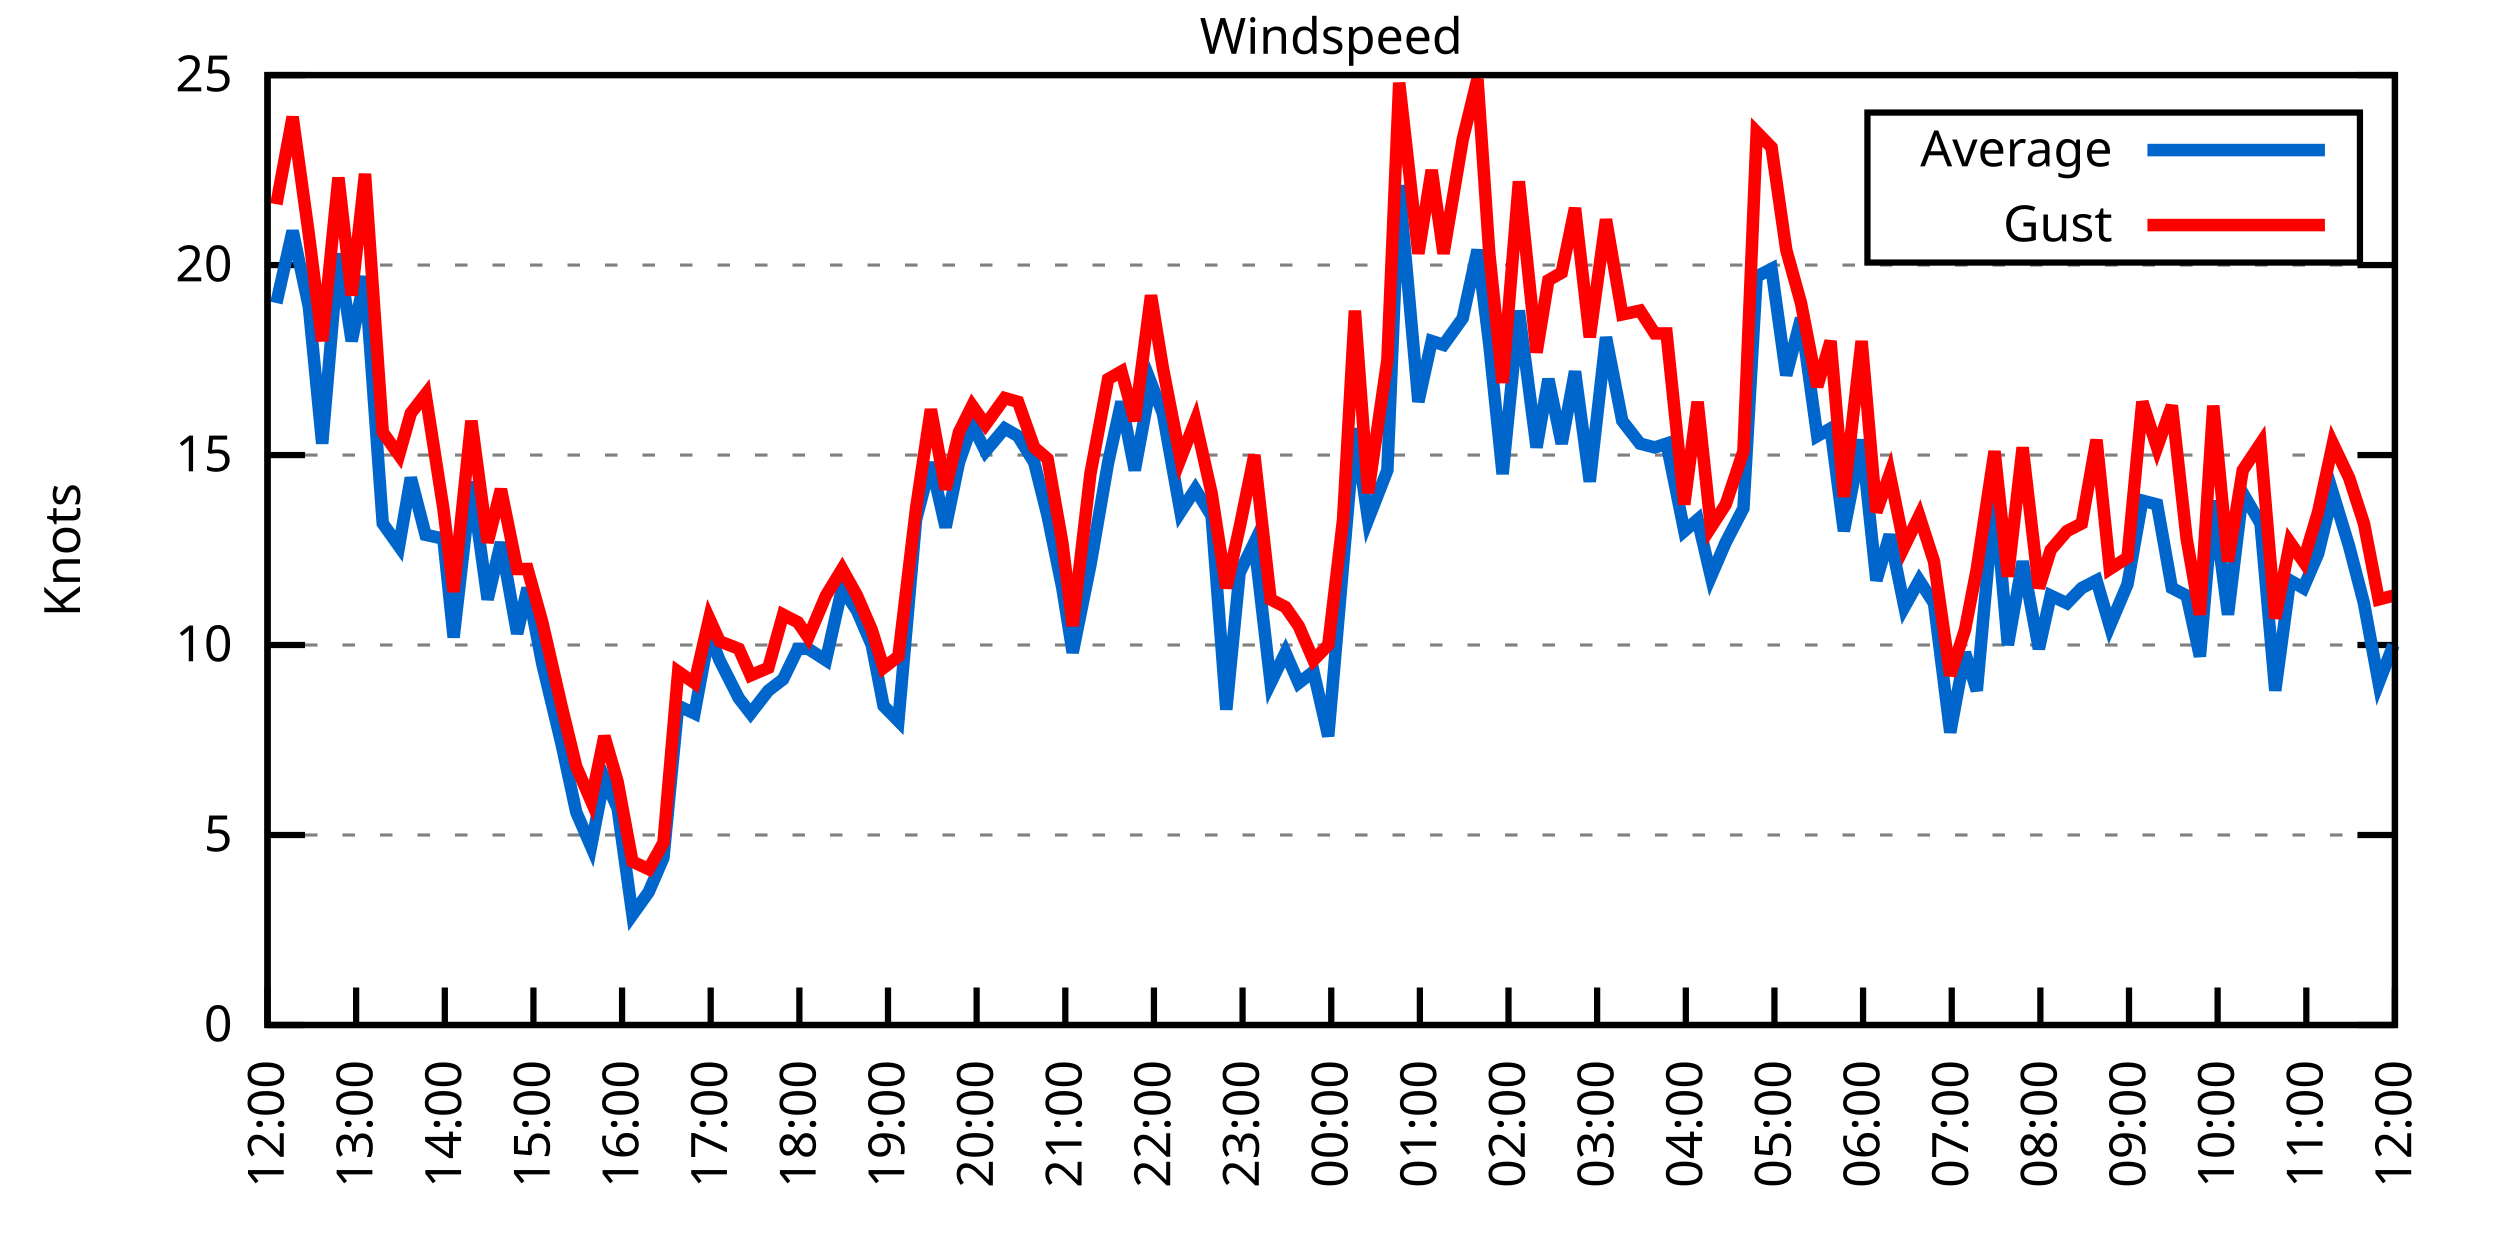
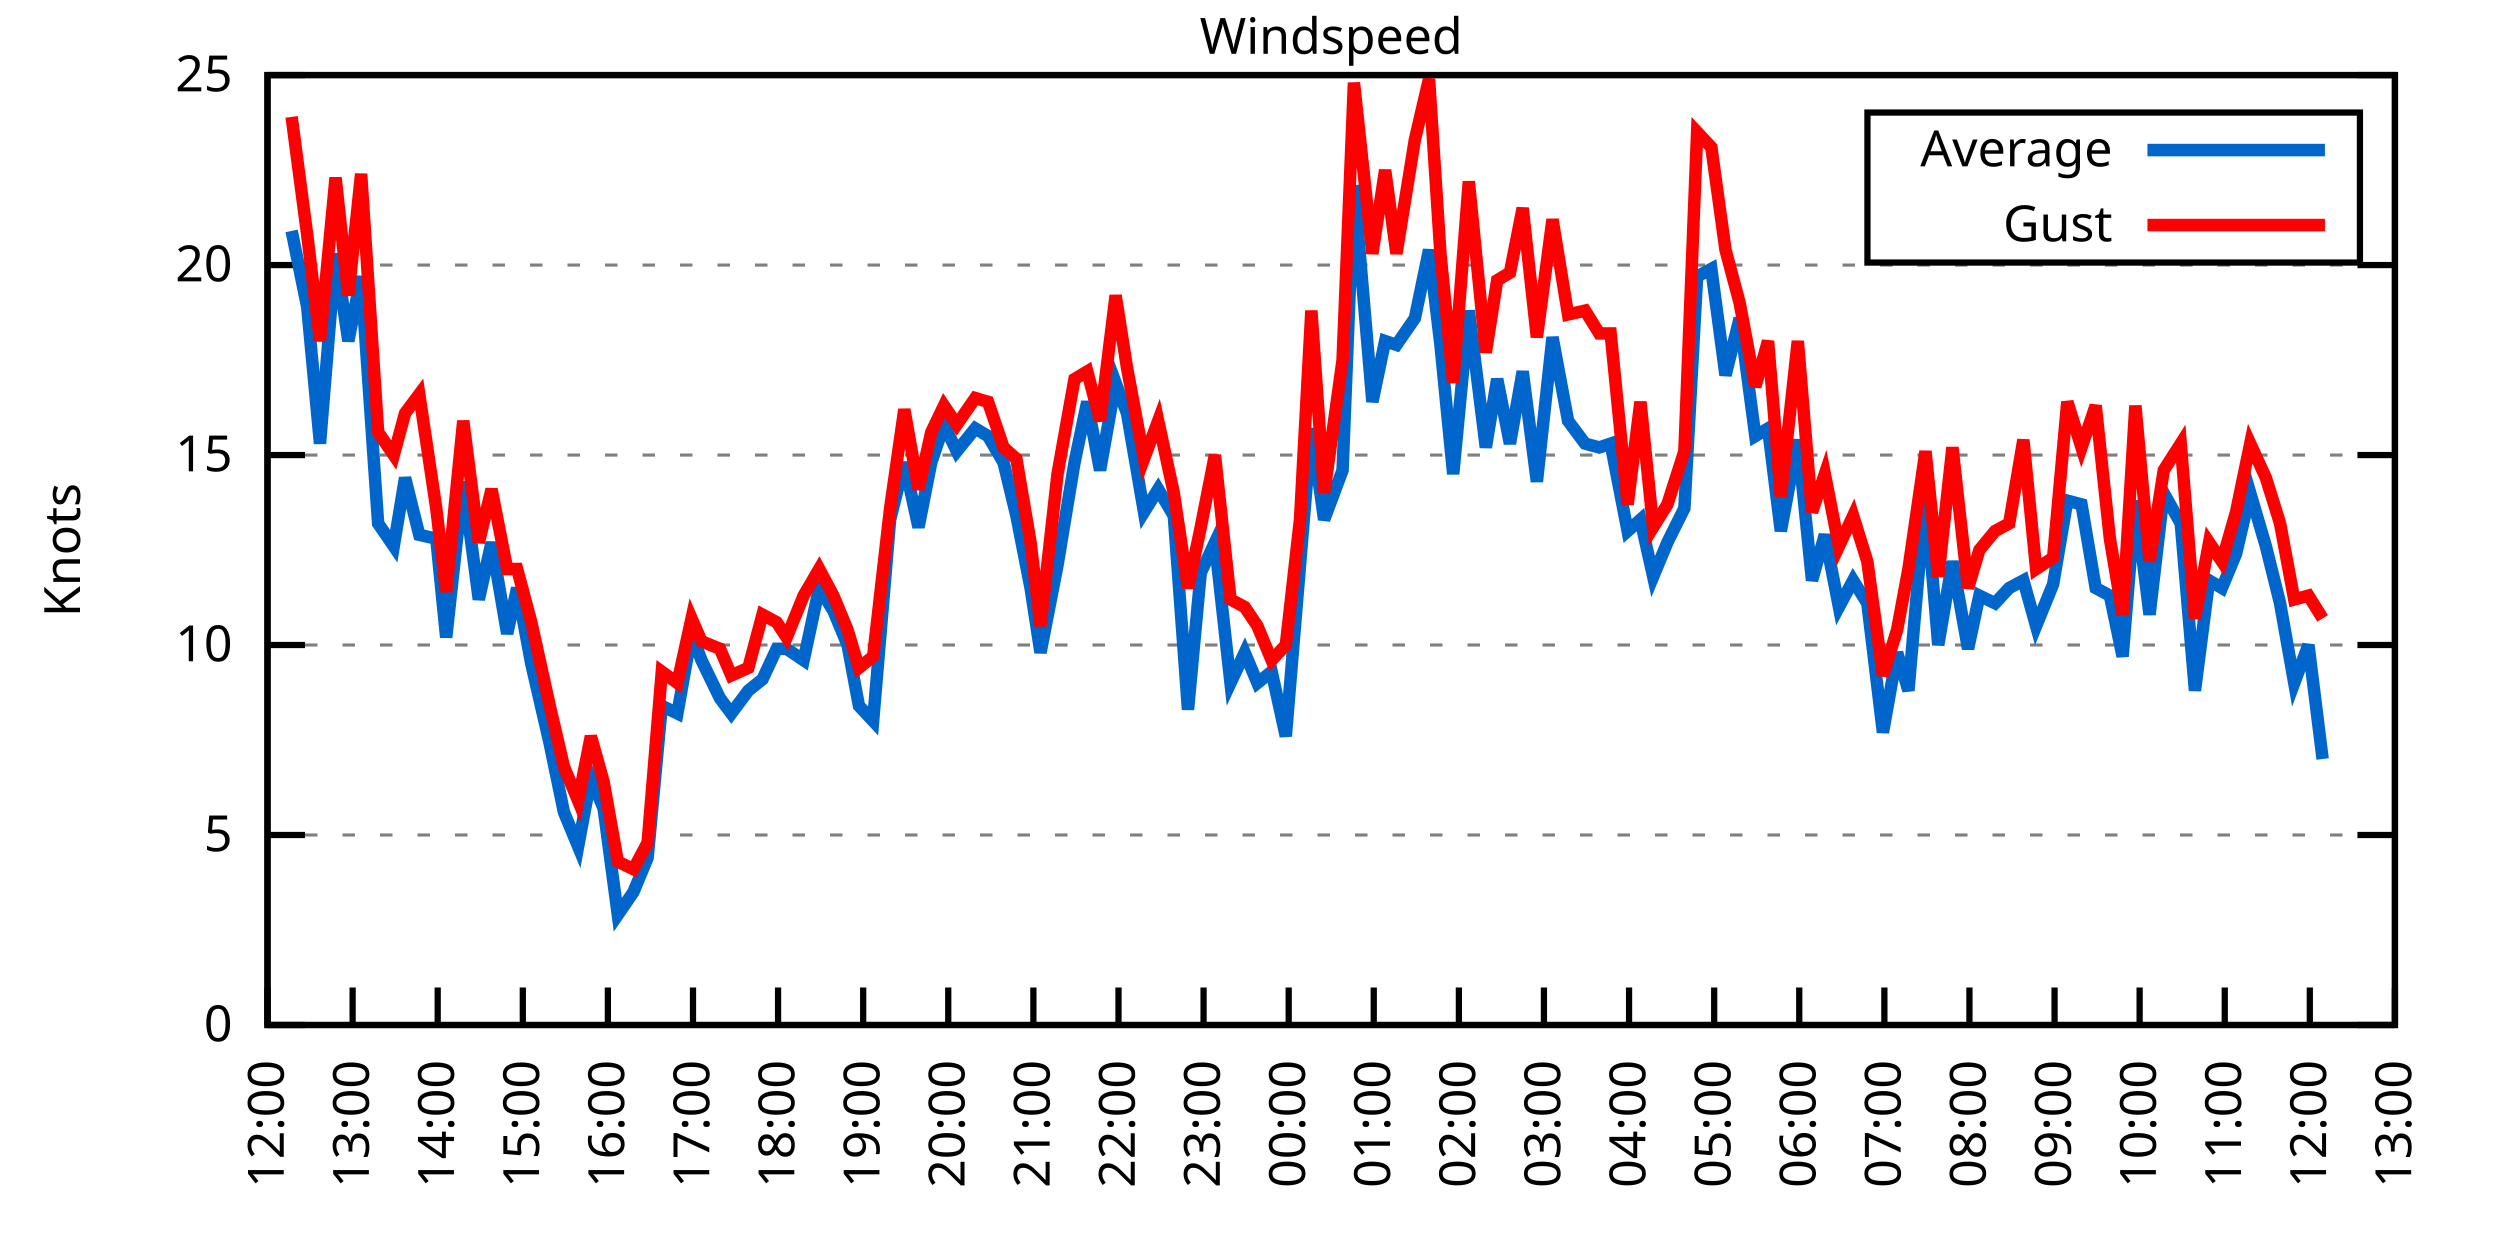
<svg xmlns="http://www.w3.org/2000/svg" xmlns:xlink="http://www.w3.org/1999/xlink" width="400" height="200" viewBox="0 0 400 200">
  <g id="gnuplot_canvas">
    <rect x="0" y="0" width="400" height="200" fill="none" />
    <defs>
      <circle id="gpDot" r="0.5" stroke-width="0.5" stroke="currentColor" />
      <path id="gpPt0" stroke-width="0.333" stroke="currentColor" d="M-1,0 h2 M0,-1 v2" />
      <path id="gpPt1" stroke-width="0.333" stroke="currentColor" d="M-1,-1 L1,1 M1,-1 L-1,1" />
      <path id="gpPt2" stroke-width="0.333" stroke="currentColor" d="M-1,0 L1,0 M0,-1 L0,1 M-1,-1 L1,1 M-1,1 L1,-1" />
      <rect id="gpPt3" stroke-width="0.333" stroke="currentColor" x="-1" y="-1" width="2" height="2" />
      <rect id="gpPt4" stroke-width="0.333" stroke="currentColor" fill="currentColor" x="-1" y="-1" width="2" height="2" />
      <circle id="gpPt5" stroke-width="0.333" stroke="currentColor" cx="0" cy="0" r="1" />
      <use xlink:href="#gpPt5" id="gpPt6" fill="currentColor" stroke="none" />
      <path id="gpPt7" stroke-width="0.333" stroke="currentColor" d="M0,-1.33 L-1.33,0.67 L1.33,0.67 z" />
      <use xlink:href="#gpPt7" id="gpPt8" fill="currentColor" stroke="none" />
      <use xlink:href="#gpPt7" id="gpPt9" stroke="currentColor" transform="rotate(180)" />
      <use xlink:href="#gpPt9" id="gpPt10" fill="currentColor" stroke="none" />
      <use xlink:href="#gpPt3" id="gpPt11" stroke="currentColor" transform="rotate(45)" />
      <use xlink:href="#gpPt11" id="gpPt12" fill="currentColor" stroke="none" />
      <path id="gpPt13" stroke-width="0.333" stroke="currentColor" d="M0,1.330 L1.265,0.411 L0.782,-1.067 L-0.782,-1.076 L-1.265,0.411 z" />
      <use xlink:href="#gpPt13" id="gpPt14" fill="currentColor" stroke="none" />
      <filter id="textbox" filterUnits="objectBoundingBox" x="0" y="0" height="1" width="1">
        <feFlood flood-color="white" flood-opacity="1" result="bgnd" />
        <feComposite in="SourceGraphic" in2="bgnd" operator="atop" />
      </filter>
      <filter id="greybox" filterUnits="objectBoundingBox" x="0" y="0" height="1" width="1">
        <feFlood flood-color="lightgrey" flood-opacity="1" result="grey" />
        <feComposite in="SourceGraphic" in2="grey" operator="atop" />
      </filter>
    </defs>
    <g fill="none" color="white" stroke="currentColor" stroke-width="1.00" stroke-linecap="butt" stroke-linejoin="miter">
</g>
    <g fill="none" color="black" stroke="currentColor" stroke-width="1.00" stroke-linecap="butt" stroke-linejoin="miter">
      <g stroke="none" shape-rendering="crispEdges">
        <polygon fill="rgb(255, 255, 255)" points="42.80,164.00 383.18,164.00 383.18,12.02 42.80,12.02 " />
      </g>
    </g>
    <g fill="none" color="black" stroke="currentColor" stroke-width="1.00" stroke-linecap="butt" stroke-linejoin="miter">
</g>
    <g fill="none" color="black" stroke="black" stroke-width="0.50" stroke-linecap="butt" stroke-linejoin="miter">
</g>
    <g fill="none" color="gray" stroke="currentColor" stroke-width="0.50" stroke-linecap="butt" stroke-linejoin="miter">
      <path stroke="gray" stroke-dasharray="2,4" class="gridline" d="M42.80,164.00 L383.19,164.00  " />
    </g>
    <g fill="none" color="gray" stroke="gray" stroke-width="1.00" stroke-linecap="butt" stroke-linejoin="miter">
</g>
    <g fill="none" color="black" stroke="currentColor" stroke-width="1.00" stroke-linecap="butt" stroke-linejoin="miter">
      <path stroke="black" d="M42.80,164.00 L48.80,164.00 M383.19,164.00 L377.19,164.00  " />
      <g transform="translate(37.20,166.60)" stroke="none" fill="black" font-family="Sans" font-size="8.00" text-anchor="end">
        <text>
          <tspan font-family="Sans"> 0</tspan>
        </text>
      </g>
    </g>
    <g fill="none" color="black" stroke="currentColor" stroke-width="1.00" stroke-linecap="butt" stroke-linejoin="miter">
</g>
    <g fill="none" color="black" stroke="black" stroke-width="0.50" stroke-linecap="butt" stroke-linejoin="miter">
</g>
    <g fill="none" color="gray" stroke="currentColor" stroke-width="0.50" stroke-linecap="butt" stroke-linejoin="miter">
      <path stroke="gray" stroke-dasharray="2,4" class="gridline" d="M42.80,133.60 L383.19,133.60  " />
    </g>
    <g fill="none" color="gray" stroke="gray" stroke-width="1.00" stroke-linecap="butt" stroke-linejoin="miter">
</g>
    <g fill="none" color="black" stroke="currentColor" stroke-width="1.00" stroke-linecap="butt" stroke-linejoin="miter">
      <path stroke="black" d="M42.80,133.60 L48.80,133.60 M383.19,133.60 L377.19,133.60  " />
      <g transform="translate(37.20,136.20)" stroke="none" fill="black" font-family="Sans" font-size="8.00" text-anchor="end">
        <text>
          <tspan font-family="Sans"> 5</tspan>
        </text>
      </g>
    </g>
    <g fill="none" color="black" stroke="currentColor" stroke-width="1.00" stroke-linecap="butt" stroke-linejoin="miter">
</g>
    <g fill="none" color="black" stroke="black" stroke-width="0.50" stroke-linecap="butt" stroke-linejoin="miter">
</g>
    <g fill="none" color="gray" stroke="currentColor" stroke-width="0.50" stroke-linecap="butt" stroke-linejoin="miter">
      <path stroke="gray" stroke-dasharray="2,4" class="gridline" d="M42.80,103.20 L383.19,103.20  " />
    </g>
    <g fill="none" color="gray" stroke="gray" stroke-width="1.00" stroke-linecap="butt" stroke-linejoin="miter">
</g>
    <g fill="none" color="black" stroke="currentColor" stroke-width="1.00" stroke-linecap="butt" stroke-linejoin="miter">
      <path stroke="black" d="M42.80,103.20 L48.80,103.20 M383.19,103.20 L377.19,103.20  " />
      <g transform="translate(37.20,105.80)" stroke="none" fill="black" font-family="Sans" font-size="8.00" text-anchor="end">
        <text>
          <tspan font-family="Sans"> 10</tspan>
        </text>
      </g>
    </g>
    <g fill="none" color="black" stroke="currentColor" stroke-width="1.00" stroke-linecap="butt" stroke-linejoin="miter">
</g>
    <g fill="none" color="black" stroke="black" stroke-width="0.50" stroke-linecap="butt" stroke-linejoin="miter">
</g>
    <g fill="none" color="gray" stroke="currentColor" stroke-width="0.50" stroke-linecap="butt" stroke-linejoin="miter">
      <path stroke="gray" stroke-dasharray="2,4" class="gridline" d="M42.80,72.81 L383.19,72.81  " />
    </g>
    <g fill="none" color="gray" stroke="gray" stroke-width="1.00" stroke-linecap="butt" stroke-linejoin="miter">
</g>
    <g fill="none" color="black" stroke="currentColor" stroke-width="1.00" stroke-linecap="butt" stroke-linejoin="miter">
      <path stroke="black" d="M42.80,72.81 L48.80,72.81 M383.19,72.81 L377.19,72.81  " />
      <g transform="translate(37.20,75.41)" stroke="none" fill="black" font-family="Sans" font-size="8.00" text-anchor="end">
        <text>
          <tspan font-family="Sans"> 15</tspan>
        </text>
      </g>
    </g>
    <g fill="none" color="black" stroke="currentColor" stroke-width="1.00" stroke-linecap="butt" stroke-linejoin="miter">
</g>
    <g fill="none" color="black" stroke="black" stroke-width="0.50" stroke-linecap="butt" stroke-linejoin="miter">
</g>
    <g fill="none" color="gray" stroke="currentColor" stroke-width="0.50" stroke-linecap="butt" stroke-linejoin="miter">
      <path stroke="gray" stroke-dasharray="2,4" class="gridline" d="M42.80,42.41 L383.19,42.41  " />
    </g>
    <g fill="none" color="gray" stroke="gray" stroke-width="1.00" stroke-linecap="butt" stroke-linejoin="miter">
</g>
    <g fill="none" color="black" stroke="currentColor" stroke-width="1.00" stroke-linecap="butt" stroke-linejoin="miter">
      <path stroke="black" d="M42.80,42.41 L48.80,42.41 M383.19,42.41 L377.19,42.41  " />
      <g transform="translate(37.20,45.01)" stroke="none" fill="black" font-family="Sans" font-size="8.00" text-anchor="end">
        <text>
          <tspan font-family="Sans"> 20</tspan>
        </text>
      </g>
    </g>
    <g fill="none" color="black" stroke="currentColor" stroke-width="1.00" stroke-linecap="butt" stroke-linejoin="miter">
</g>
    <g fill="none" color="black" stroke="black" stroke-width="0.50" stroke-linecap="butt" stroke-linejoin="miter">
</g>
    <g fill="none" color="gray" stroke="currentColor" stroke-width="0.50" stroke-linecap="butt" stroke-linejoin="miter">
      <path stroke="gray" stroke-dasharray="2,4" class="gridline" d="M42.80,12.01 L383.19,12.01  " />
    </g>
    <g fill="none" color="gray" stroke="gray" stroke-width="1.00" stroke-linecap="butt" stroke-linejoin="miter">
</g>
    <g fill="none" color="black" stroke="currentColor" stroke-width="1.00" stroke-linecap="butt" stroke-linejoin="miter">
      <path stroke="black" d="M42.80,12.01 L48.80,12.01 M383.19,12.01 L377.19,12.01  " />
      <g transform="translate(37.20,14.61)" stroke="none" fill="black" font-family="Sans" font-size="8.00" text-anchor="end">
        <text>
          <tspan font-family="Sans"> 25</tspan>
        </text>
      </g>
    </g>
    <g fill="none" color="black" stroke="currentColor" stroke-width="1.00" stroke-linecap="butt" stroke-linejoin="miter">
      <path stroke="black" d="M42.80,164.00 L42.80,158.00  " />
      <g transform="translate(45.40,169.60) rotate(270.00)" stroke="none" fill="black" font-family="Sans" font-size="8.00" text-anchor="end">
        <text>
          <tspan font-family="Sans">12:00</tspan>
        </text>
      </g>
    </g>
    <g fill="none" color="black" stroke="currentColor" stroke-width="1.00" stroke-linecap="butt" stroke-linejoin="miter">
-       <path stroke="black" d="M56.98,164.00 L56.98,158.00  " />
-       <g transform="translate(59.58,169.60) rotate(270.00)" stroke="none" fill="black" font-family="Sans" font-size="8.00" text-anchor="end">
+       <path stroke="black" d="M56.42,164.00 L56.42,158.00  " />
+       <g transform="translate(59.02,169.60) rotate(270.00)" stroke="none" fill="black" font-family="Sans" font-size="8.00" text-anchor="end">
        <text>
          <tspan font-family="Sans">13:00</tspan>
        </text>
      </g>
    </g>
    <g fill="none" color="black" stroke="currentColor" stroke-width="1.00" stroke-linecap="butt" stroke-linejoin="miter">
-       <path stroke="black" d="M71.17,164.00 L71.17,158.00  " />
-       <g transform="translate(73.77,169.60) rotate(270.00)" stroke="none" fill="black" font-family="Sans" font-size="8.00" text-anchor="end">
+       <path stroke="black" d="M70.03,164.00 L70.03,158.00  " />
+       <g transform="translate(72.63,169.60) rotate(270.00)" stroke="none" fill="black" font-family="Sans" font-size="8.00" text-anchor="end">
        <text>
          <tspan font-family="Sans">14:00</tspan>
        </text>
      </g>
    </g>
    <g fill="none" color="black" stroke="currentColor" stroke-width="1.00" stroke-linecap="butt" stroke-linejoin="miter">
-       <path stroke="black" d="M85.35,164.00 L85.35,158.00  " />
-       <g transform="translate(87.95,169.60) rotate(270.00)" stroke="none" fill="black" font-family="Sans" font-size="8.00" text-anchor="end">
+       <path stroke="black" d="M83.65,164.00 L83.65,158.00  " />
+       <g transform="translate(86.25,169.60) rotate(270.00)" stroke="none" fill="black" font-family="Sans" font-size="8.00" text-anchor="end">
        <text>
          <tspan font-family="Sans">15:00</tspan>
        </text>
      </g>
    </g>
    <g fill="none" color="black" stroke="currentColor" stroke-width="1.00" stroke-linecap="butt" stroke-linejoin="miter">
-       <path stroke="black" d="M99.53,164.00 L99.53,158.00  " />
-       <g transform="translate(102.13,169.60) rotate(270.00)" stroke="none" fill="black" font-family="Sans" font-size="8.00" text-anchor="end">
+       <path stroke="black" d="M97.26,164.00 L97.26,158.00  " />
+       <g transform="translate(99.86,169.60) rotate(270.00)" stroke="none" fill="black" font-family="Sans" font-size="8.00" text-anchor="end">
        <text>
          <tspan font-family="Sans">16:00</tspan>
        </text>
      </g>
    </g>
    <g fill="none" color="black" stroke="currentColor" stroke-width="1.00" stroke-linecap="butt" stroke-linejoin="miter">
-       <path stroke="black" d="M113.71,164.00 L113.71,158.00  " />
-       <g transform="translate(116.31,169.60) rotate(270.00)" stroke="none" fill="black" font-family="Sans" font-size="8.00" text-anchor="end">
+       <path stroke="black" d="M110.88,164.00 L110.88,158.00  " />
+       <g transform="translate(113.48,169.60) rotate(270.00)" stroke="none" fill="black" font-family="Sans" font-size="8.00" text-anchor="end">
        <text>
          <tspan font-family="Sans">17:00</tspan>
        </text>
      </g>
    </g>
    <g fill="none" color="black" stroke="currentColor" stroke-width="1.00" stroke-linecap="butt" stroke-linejoin="miter">
-       <path stroke="black" d="M127.90,164.00 L127.90,158.00  " />
-       <g transform="translate(130.50,169.60) rotate(270.00)" stroke="none" fill="black" font-family="Sans" font-size="8.00" text-anchor="end">
+       <path stroke="black" d="M124.49,164.00 L124.49,158.00  " />
+       <g transform="translate(127.09,169.60) rotate(270.00)" stroke="none" fill="black" font-family="Sans" font-size="8.00" text-anchor="end">
        <text>
          <tspan font-family="Sans">18:00</tspan>
        </text>
      </g>
    </g>
    <g fill="none" color="black" stroke="currentColor" stroke-width="1.00" stroke-linecap="butt" stroke-linejoin="miter">
-       <path stroke="black" d="M142.08,164.00 L142.08,158.00  " />
-       <g transform="translate(144.68,169.60) rotate(270.00)" stroke="none" fill="black" font-family="Sans" font-size="8.00" text-anchor="end">
+       <path stroke="black" d="M138.11,164.00 L138.11,158.00  " />
+       <g transform="translate(140.71,169.60) rotate(270.00)" stroke="none" fill="black" font-family="Sans" font-size="8.00" text-anchor="end">
        <text>
          <tspan font-family="Sans">19:00</tspan>
        </text>
      </g>
    </g>
    <g fill="none" color="black" stroke="currentColor" stroke-width="1.00" stroke-linecap="butt" stroke-linejoin="miter">
-       <path stroke="black" d="M156.26,164.00 L156.26,158.00  " />
-       <g transform="translate(158.86,169.60) rotate(270.00)" stroke="none" fill="black" font-family="Sans" font-size="8.00" text-anchor="end">
+       <path stroke="black" d="M151.72,164.00 L151.72,158.00  " />
+       <g transform="translate(154.32,169.60) rotate(270.00)" stroke="none" fill="black" font-family="Sans" font-size="8.00" text-anchor="end">
        <text>
          <tspan font-family="Sans">20:00</tspan>
        </text>
      </g>
    </g>
    <g fill="none" color="black" stroke="currentColor" stroke-width="1.00" stroke-linecap="butt" stroke-linejoin="miter">
-       <path stroke="black" d="M170.45,164.00 L170.45,158.00  " />
-       <g transform="translate(173.05,169.60) rotate(270.00)" stroke="none" fill="black" font-family="Sans" font-size="8.00" text-anchor="end">
+       <path stroke="black" d="M165.34,164.00 L165.34,158.00  " />
+       <g transform="translate(167.94,169.60) rotate(270.00)" stroke="none" fill="black" font-family="Sans" font-size="8.00" text-anchor="end">
        <text>
          <tspan font-family="Sans">21:00</tspan>
        </text>
      </g>
    </g>
    <g fill="none" color="black" stroke="currentColor" stroke-width="1.00" stroke-linecap="butt" stroke-linejoin="miter">
-       <path stroke="black" d="M184.63,164.00 L184.63,158.00  " />
-       <g transform="translate(187.23,169.60) rotate(270.00)" stroke="none" fill="black" font-family="Sans" font-size="8.00" text-anchor="end">
+       <path stroke="black" d="M178.96,164.00 L178.96,158.00  " />
+       <g transform="translate(181.56,169.60) rotate(270.00)" stroke="none" fill="black" font-family="Sans" font-size="8.00" text-anchor="end">
        <text>
          <tspan font-family="Sans">22:00</tspan>
        </text>
      </g>
    </g>
    <g fill="none" color="black" stroke="currentColor" stroke-width="1.00" stroke-linecap="butt" stroke-linejoin="miter">
-       <path stroke="black" d="M198.81,164.00 L198.81,158.00  " />
-       <g transform="translate(201.41,169.60) rotate(270.00)" stroke="none" fill="black" font-family="Sans" font-size="8.00" text-anchor="end">
+       <path stroke="black" d="M192.57,164.00 L192.57,158.00  " />
+       <g transform="translate(195.17,169.60) rotate(270.00)" stroke="none" fill="black" font-family="Sans" font-size="8.00" text-anchor="end">
        <text>
          <tspan font-family="Sans">23:00</tspan>
        </text>
      </g>
    </g>
    <g fill="none" color="black" stroke="currentColor" stroke-width="1.00" stroke-linecap="butt" stroke-linejoin="miter">
-       <path stroke="black" d="M213.00,164.00 L213.00,158.00  " />
-       <g transform="translate(215.60,169.60) rotate(270.00)" stroke="none" fill="black" font-family="Sans" font-size="8.00" text-anchor="end">
+       <path stroke="black" d="M206.19,164.00 L206.19,158.00  " />
+       <g transform="translate(208.79,169.60) rotate(270.00)" stroke="none" fill="black" font-family="Sans" font-size="8.00" text-anchor="end">
        <text>
          <tspan font-family="Sans">00:00</tspan>
        </text>
      </g>
    </g>
    <g fill="none" color="black" stroke="currentColor" stroke-width="1.00" stroke-linecap="butt" stroke-linejoin="miter">
-       <path stroke="black" d="M227.18,164.00 L227.18,158.00  " />
-       <g transform="translate(229.78,169.60) rotate(270.00)" stroke="none" fill="black" font-family="Sans" font-size="8.00" text-anchor="end">
+       <path stroke="black" d="M219.80,164.00 L219.80,158.00  " />
+       <g transform="translate(222.40,169.60) rotate(270.00)" stroke="none" fill="black" font-family="Sans" font-size="8.00" text-anchor="end">
        <text>
          <tspan font-family="Sans">01:00</tspan>
        </text>
      </g>
    </g>
    <g fill="none" color="black" stroke="currentColor" stroke-width="1.00" stroke-linecap="butt" stroke-linejoin="miter">
-       <path stroke="black" d="M241.36,164.00 L241.36,158.00  " />
-       <g transform="translate(243.96,169.60) rotate(270.00)" stroke="none" fill="black" font-family="Sans" font-size="8.00" text-anchor="end">
+       <path stroke="black" d="M233.42,164.00 L233.42,158.00  " />
+       <g transform="translate(236.02,169.60) rotate(270.00)" stroke="none" fill="black" font-family="Sans" font-size="8.00" text-anchor="end">
        <text>
          <tspan font-family="Sans">02:00</tspan>
        </text>
      </g>
    </g>
    <g fill="none" color="black" stroke="currentColor" stroke-width="1.00" stroke-linecap="butt" stroke-linejoin="miter">
-       <path stroke="black" d="M255.54,164.00 L255.54,158.00  " />
-       <g transform="translate(258.14,169.60) rotate(270.00)" stroke="none" fill="black" font-family="Sans" font-size="8.00" text-anchor="end">
+       <path stroke="black" d="M247.03,164.00 L247.03,158.00  " />
+       <g transform="translate(249.63,169.60) rotate(270.00)" stroke="none" fill="black" font-family="Sans" font-size="8.00" text-anchor="end">
        <text>
          <tspan font-family="Sans">03:00</tspan>
        </text>
      </g>
    </g>
    <g fill="none" color="black" stroke="currentColor" stroke-width="1.00" stroke-linecap="butt" stroke-linejoin="miter">
-       <path stroke="black" d="M269.73,164.00 L269.73,158.00  " />
-       <g transform="translate(272.33,169.60) rotate(270.00)" stroke="none" fill="black" font-family="Sans" font-size="8.00" text-anchor="end">
+       <path stroke="black" d="M260.65,164.00 L260.65,158.00  " />
+       <g transform="translate(263.25,169.60) rotate(270.00)" stroke="none" fill="black" font-family="Sans" font-size="8.00" text-anchor="end">
        <text>
          <tspan font-family="Sans">04:00</tspan>
        </text>
      </g>
    </g>
    <g fill="none" color="black" stroke="currentColor" stroke-width="1.00" stroke-linecap="butt" stroke-linejoin="miter">
-       <path stroke="black" d="M283.91,164.00 L283.91,158.00  " />
-       <g transform="translate(286.51,169.60) rotate(270.00)" stroke="none" fill="black" font-family="Sans" font-size="8.00" text-anchor="end">
+       <path stroke="black" d="M274.27,164.00 L274.27,158.00  " />
+       <g transform="translate(276.87,169.60) rotate(270.00)" stroke="none" fill="black" font-family="Sans" font-size="8.00" text-anchor="end">
        <text>
          <tspan font-family="Sans">05:00</tspan>
        </text>
      </g>
    </g>
    <g fill="none" color="black" stroke="currentColor" stroke-width="1.00" stroke-linecap="butt" stroke-linejoin="miter">
-       <path stroke="black" d="M298.09,164.00 L298.09,158.00  " />
-       <g transform="translate(300.69,169.60) rotate(270.00)" stroke="none" fill="black" font-family="Sans" font-size="8.00" text-anchor="end">
+       <path stroke="black" d="M287.88,164.00 L287.88,158.00  " />
+       <g transform="translate(290.48,169.60) rotate(270.00)" stroke="none" fill="black" font-family="Sans" font-size="8.00" text-anchor="end">
        <text>
          <tspan font-family="Sans">06:00</tspan>
        </text>
      </g>
    </g>
    <g fill="none" color="black" stroke="currentColor" stroke-width="1.00" stroke-linecap="butt" stroke-linejoin="miter">
-       <path stroke="black" d="M312.28,164.00 L312.28,158.00  " />
-       <g transform="translate(314.88,169.60) rotate(270.00)" stroke="none" fill="black" font-family="Sans" font-size="8.00" text-anchor="end">
+       <path stroke="black" d="M301.50,164.00 L301.50,158.00  " />
+       <g transform="translate(304.10,169.60) rotate(270.00)" stroke="none" fill="black" font-family="Sans" font-size="8.00" text-anchor="end">
        <text>
          <tspan font-family="Sans">07:00</tspan>
        </text>
      </g>
    </g>
    <g fill="none" color="black" stroke="currentColor" stroke-width="1.00" stroke-linecap="butt" stroke-linejoin="miter">
-       <path stroke="black" d="M326.46,164.00 L326.46,158.00  " />
-       <g transform="translate(329.06,169.60) rotate(270.00)" stroke="none" fill="black" font-family="Sans" font-size="8.00" text-anchor="end">
+       <path stroke="black" d="M315.11,164.00 L315.11,158.00  " />
+       <g transform="translate(317.71,169.60) rotate(270.00)" stroke="none" fill="black" font-family="Sans" font-size="8.00" text-anchor="end">
        <text>
          <tspan font-family="Sans">08:00</tspan>
        </text>
      </g>
    </g>
    <g fill="none" color="black" stroke="currentColor" stroke-width="1.00" stroke-linecap="butt" stroke-linejoin="miter">
-       <path stroke="black" d="M340.64,164.00 L340.64,158.00  " />
-       <g transform="translate(343.24,169.60) rotate(270.00)" stroke="none" fill="black" font-family="Sans" font-size="8.00" text-anchor="end">
+       <path stroke="black" d="M328.73,164.00 L328.73,158.00  " />
+       <g transform="translate(331.33,169.60) rotate(270.00)" stroke="none" fill="black" font-family="Sans" font-size="8.00" text-anchor="end">
        <text>
          <tspan font-family="Sans">09:00</tspan>
        </text>
      </g>
    </g>
    <g fill="none" color="black" stroke="currentColor" stroke-width="1.00" stroke-linecap="butt" stroke-linejoin="miter">
-       <path stroke="black" d="M354.82,164.00 L354.82,158.00  " />
-       <g transform="translate(357.42,169.60) rotate(270.00)" stroke="none" fill="black" font-family="Sans" font-size="8.00" text-anchor="end">
+       <path stroke="black" d="M342.34,164.00 L342.34,158.00  " />
+       <g transform="translate(344.94,169.60) rotate(270.00)" stroke="none" fill="black" font-family="Sans" font-size="8.00" text-anchor="end">
        <text>
          <tspan font-family="Sans">10:00</tspan>
        </text>
      </g>
    </g>
    <g fill="none" color="black" stroke="currentColor" stroke-width="1.00" stroke-linecap="butt" stroke-linejoin="miter">
-       <path stroke="black" d="M369.01,164.00 L369.01,158.00  " />
-       <g transform="translate(371.61,169.60) rotate(270.00)" stroke="none" fill="black" font-family="Sans" font-size="8.00" text-anchor="end">
+       <path stroke="black" d="M355.96,164.00 L355.96,158.00  " />
+       <g transform="translate(358.56,169.60) rotate(270.00)" stroke="none" fill="black" font-family="Sans" font-size="8.00" text-anchor="end">
        <text>
          <tspan font-family="Sans">11:00</tspan>
+         </text>
+       </g>
+     </g>
+     <g fill="none" color="black" stroke="currentColor" stroke-width="1.00" stroke-linecap="butt" stroke-linejoin="miter">
+       <path stroke="black" d="M369.57,164.00 L369.57,158.00  " />
+       <g transform="translate(372.17,169.60) rotate(270.00)" stroke="none" fill="black" font-family="Sans" font-size="8.00" text-anchor="end">
+         <text>
+           <tspan font-family="Sans">12:00</tspan>
        </text>
      </g>
    </g>
    <g fill="none" color="black" stroke="currentColor" stroke-width="1.00" stroke-linecap="butt" stroke-linejoin="miter">
      <path stroke="black" d="M383.19,164.00 L383.19,158.00  " />
      <g transform="translate(385.79,169.60) rotate(270.00)" stroke="none" fill="black" font-family="Sans" font-size="8.00" text-anchor="end">
        <text>
-           <tspan font-family="Sans">12:00</tspan>
+           <tspan font-family="Sans">13:00</tspan>
        </text>
      </g>
    </g>
    <g fill="none" color="black" stroke="currentColor" stroke-width="1.00" stroke-linecap="butt" stroke-linejoin="miter">
</g>
    <g fill="none" color="black" stroke="currentColor" stroke-width="1.00" stroke-linecap="butt" stroke-linejoin="miter">
      <path stroke="black" d="M42.80,12.01 L42.80,164.00 L383.19,164.00 L383.19,12.01 L42.80,12.01 Z  " />
    </g>
    <g fill="none" color="black" stroke="currentColor" stroke-width="1.00" stroke-linecap="butt" stroke-linejoin="miter">
</g>
    <g fill="none" color="black" stroke="currentColor" stroke-width="1.00" stroke-linecap="butt" stroke-linejoin="miter">
      <path stroke="black" d="M298.79,42.01 L298.79,18.01 L377.59,18.01 L377.59,42.01 L298.79,42.01 Z  " />
    </g>
    <g id="Windspeed_plot_1">
      <g fill="none" color="white" stroke="black" stroke-width="2.00" stroke-linecap="butt" stroke-linejoin="miter">
</g>
      <g fill="none" color="black" stroke="currentColor" stroke-width="2.00" stroke-linecap="butt" stroke-linejoin="miter">
        <g transform="translate(337.99,26.61)" stroke="none" fill="black" font-family="Sans" font-size="8.00" text-anchor="end">
          <text>
            <tspan font-family="Sans">Average</tspan>
          </text>
        </g>
      </g>
      <g fill="none" color="black" stroke="currentColor" stroke-width="2.00" stroke-linecap="butt" stroke-linejoin="miter">
-         <path stroke="rgb(  0, 102, 204)" d="M343.59,24.01 L371.99,24.01 M44.22,48.49 L46.82,36.94 L49.42,49.10 L51.55,70.98 L54.15,40.58 L56.27,54.57   L58.40,44.23 L61.24,83.75 L63.84,87.40 L65.73,76.45 L68.09,85.57 L70.93,86.18 L72.58,101.99 L75.42,77.06   L78.02,95.91 L80.15,86.79 L82.75,101.38 L84.40,94.08 L86.77,106.24 L89.84,119.01 L92.20,129.95 L94.57,135.43   L96.70,124.48 L98.82,129.35 L101.19,146.37 L103.79,142.72 L106.15,137.25 L108.51,112.93 L111.11,114.15 L113.48,101.38   L115.13,105.64 L118.21,111.72 L120.10,114.15 L122.93,110.50 L125.30,108.68 L127.66,103.81 L129.32,103.81 L132.15,105.64   L134.75,94.08 L137.12,97.73 L139.48,103.20 L141.37,112.93 L143.74,115.36 L146.57,83.14 L148.94,74.02 L151.30,84.36   L153.43,74.02 L155.55,67.94 L157.68,72.20 L160.75,68.55 L162.88,69.77 L165.48,74.02 L167.61,82.53 L169.97,94.08   L171.63,104.42 L174.46,90.44 L177.30,74.02 L179.43,64.29 L181.56,75.24 L184.16,61.25 L186.05,66.12 L188.88,81.93   L191.25,78.28 L193.85,82.53 L196.21,113.54 L198.34,91.65 L200.70,86.79 L203.30,109.28 L205.67,104.42 L207.79,109.28   L210.16,107.46 L212.52,117.80 L214.89,90.44 L216.78,68.55 L218.90,83.14 L221.98,75.24 L223.87,29.64 L226.94,64.29   L229.07,54.57 L230.96,55.18 L234.03,50.92 L236.40,39.98 L238.29,55.18 L240.42,75.85 L243.02,49.70 L245.85,71.59   L247.74,60.65 L249.87,70.98 L252.00,59.43 L254.36,77.06 L256.96,53.96 L259.56,67.33 L262.40,70.98 L264.76,71.59   L266.65,70.98 L269.49,84.97 L271.62,83.14 L273.75,92.26 L276.11,86.79 L278.95,81.32 L281.07,44.23 L283.44,43.02   L285.80,60.04 L288.16,50.92 L290.76,69.77 L292.89,68.55 L295.02,84.97 L297.86,70.37 L300.22,92.87 L302.35,85.57   L304.71,97.12 L307.08,92.87 L309.44,96.52 L312.04,117.19 L314.40,104.42 L316.29,110.50 L319.13,78.89 L321.26,103.20   L323.62,89.83 L326.22,103.81 L328.11,95.30 L330.71,96.52 L333.08,94.08 L335.44,92.87 L337.57,100.16 L340.40,93.48   L342.77,80.10 L345.13,80.71 L347.50,94.08 L349.86,95.30 L351.99,105.03 L354.12,80.10 L356.48,98.34 L358.84,78.89   L361.68,83.75 L364.04,110.50 L366.41,92.87 L368.53,94.08 L370.90,88.61 L373.26,78.89 L375.86,87.40 L378.23,96.52   L380.59,109.28 L382.95,103.20  " />
+         <path stroke="rgb(  0, 102, 204)" d="M343.59,24.01 L371.99,24.01 M46.66,36.94 L49.15,49.10 L51.20,70.98 L53.69,40.58 L55.73,54.57 L57.78,44.23   L60.50,83.75 L63.00,87.40 L64.81,76.45 L67.08,85.57 L69.80,86.18 L71.39,101.99 L74.12,77.06 L76.61,95.91   L78.65,86.79 L81.15,101.38 L82.74,94.08 L85.01,106.24 L87.96,119.01 L90.23,129.95 L92.50,135.43 L94.54,124.48   L96.58,129.35 L98.85,146.37 L101.35,142.72 L103.62,137.25 L105.89,112.93 L108.38,114.15 L110.65,101.38 L112.24,105.64   L115.19,111.72 L117.01,114.15 L119.73,110.50 L122.00,108.68 L124.27,103.81 L125.86,103.81 L128.58,105.64 L131.07,94.08   L133.34,97.73 L135.61,103.20 L137.43,112.93 L139.70,115.36 L142.42,83.14 L144.69,74.02 L146.96,84.36 L149.00,74.02   L151.04,67.94 L153.09,72.20 L156.04,68.55 L158.08,69.77 L160.57,74.02 L162.62,82.53 L164.89,94.08 L166.48,104.42   L169.20,90.44 L171.92,74.02 L173.96,64.29 L176.01,75.24 L178.50,61.25 L180.32,66.12 L183.04,81.93 L185.31,78.28   L187.81,82.53 L190.08,113.54 L192.12,91.65 L194.39,86.79 L196.88,109.28 L199.15,104.42 L201.19,109.28 L203.46,107.46   L205.73,117.80 L208.00,90.44 L209.82,68.55 L211.86,83.14 L214.81,75.24 L216.63,29.64 L219.58,64.29 L221.62,54.57   L223.43,55.18 L226.38,50.92 L228.65,39.98 L230.47,55.18 L232.51,75.85 L235.01,49.70 L237.73,71.59 L239.55,60.65   L241.59,70.98 L243.63,59.43 L245.90,77.06 L248.40,53.96 L250.89,67.33 L253.61,70.98 L255.88,71.59 L257.70,70.98   L260.42,84.97 L262.47,83.14 L264.51,92.26 L266.78,86.79 L269.50,81.32 L271.54,44.23 L273.81,43.02 L276.08,60.04   L278.35,50.92 L280.85,69.77 L282.89,68.55 L284.93,84.97 L287.65,70.37 L289.92,92.87 L291.97,85.57 L294.23,97.12   L296.50,92.87 L298.77,96.52 L301.27,117.19 L303.54,104.42 L305.35,110.50 L308.08,78.89 L310.12,103.20 L312.39,89.83   L314.89,103.81 L316.70,95.30 L319.20,96.52 L321.47,94.08 L323.74,92.87 L325.78,100.16 L328.50,93.48 L330.77,80.10   L333.04,80.71 L335.31,94.08 L337.58,95.30 L339.62,105.03 L341.66,80.10 L343.93,98.34 L346.20,78.89 L348.92,83.75   L351.19,110.50 L353.46,92.87 L355.50,94.08 L357.77,88.61 L360.04,78.89 L362.54,87.40 L364.81,96.52 L367.08,109.28   L369.35,103.20 L371.62,121.44  " />
      </g>
    </g>
    <g id="Windspeed_plot_2">
      <g fill="none" color="black" stroke="currentColor" stroke-width="2.00" stroke-linecap="butt" stroke-linejoin="miter">
        <g transform="translate(337.99,38.61)" stroke="none" fill="black" font-family="Sans" font-size="8.00" text-anchor="end">
          <text>
            <tspan font-family="Sans">Gust</tspan>
          </text>
        </g>
      </g>
      <g fill="none" color="black" stroke="currentColor" stroke-width="2.00" stroke-linecap="butt" stroke-linejoin="miter">
-         <path stroke="rgb(255,   0,   0)" d="M343.59,36.01 L371.99,36.01 M44.22,32.68 L46.82,18.70 L49.42,37.54 L51.55,54.57 L54.15,28.42 L56.27,47.27   L58.40,27.82 L61.24,69.16 L63.84,72.81 L65.73,66.12 L68.09,63.08 L70.93,81.32 L72.58,94.69 L75.42,67.33   L78.02,86.79 L80.15,78.28 L82.75,91.04 L84.40,91.04 L86.77,99.56 L89.84,112.93 L92.20,122.66 L94.57,128.13   L96.70,117.80 L98.82,125.09 L101.19,137.86 L103.79,139.07 L106.15,134.82 L108.51,107.46 L111.11,109.28 L113.48,98.95   L115.13,102.60 L118.21,103.81 L120.10,108.07 L122.93,106.85 L125.30,98.34 L127.66,99.56 L129.32,101.99 L132.15,95.30   L134.75,91.04 L137.12,95.30 L139.48,100.77 L141.37,106.85 L143.74,105.03 L146.57,81.32 L148.94,65.51 L151.30,78.28   L153.43,69.16 L155.55,64.90 L157.68,67.94 L160.75,63.69 L162.88,64.29 L165.48,71.59 L167.61,73.41 L169.97,86.79   L171.63,100.16 L174.46,75.85 L177.30,60.65 L179.43,59.43 L181.56,67.33 L184.16,47.27 L186.05,58.82 L188.88,73.41   L191.25,67.33 L193.85,78.89 L196.21,94.08 L198.34,84.36 L200.70,72.81 L203.30,95.91 L205.67,97.12 L207.79,100.16   L210.16,105.64 L212.52,103.20 L214.89,83.14 L216.78,49.70 L218.90,78.89 L221.98,57.61 L223.87,13.23 L226.94,40.58   L229.07,27.21 L230.96,40.58 L234.03,22.35 L236.40,12.62 L238.29,40.58 L240.42,61.25 L243.02,29.03 L245.85,56.39   L247.74,44.84 L249.87,43.62 L252.00,33.29 L254.36,53.96 L256.96,35.11 L259.56,50.31 L262.40,49.70 L264.76,53.35   L266.65,53.35 L269.49,80.71 L271.62,64.29 L273.75,84.36 L276.11,80.71 L278.95,72.20 L281.07,21.13 L283.44,23.56   L285.80,39.98 L288.16,48.49 L290.76,61.86 L292.89,54.57 L295.02,79.49 L297.86,54.57 L300.22,81.93 L302.35,75.85   L304.71,87.40 L307.08,82.53 L309.44,89.83 L312.04,108.07 L314.40,100.77 L316.29,91.04 L319.13,72.20 L321.26,92.26   L323.62,71.59 L326.22,94.08 L328.11,88.00 L330.71,84.97 L333.08,83.75 L335.44,70.37 L337.57,91.04 L340.40,89.22   L342.77,64.29 L345.13,71.59 L347.50,64.90 L349.86,86.18 L351.99,98.34 L354.12,64.90 L356.48,89.83 L358.84,75.24   L361.68,70.98 L364.04,98.95 L366.41,86.79 L368.53,89.83 L370.90,81.93 L373.26,70.98 L375.86,76.45 L378.23,83.75   L380.59,95.91 L382.95,95.30  " />
+         <path stroke="rgb(255,   0,   0)" d="M343.59,36.01 L371.99,36.01 M46.66,18.70 L49.15,37.54 L51.20,54.57 L53.69,28.42 L55.73,47.27 L57.78,27.82   L60.50,69.16 L63.00,72.81 L64.81,66.12 L67.08,63.08 L69.80,81.32 L71.39,94.69 L74.12,67.33 L76.61,86.79   L78.65,78.28 L81.15,91.04 L82.74,91.04 L85.01,99.56 L87.96,112.93 L90.23,122.66 L92.50,128.13 L94.54,117.80   L96.58,125.09 L98.85,137.86 L101.35,139.07 L103.62,134.82 L105.89,107.46 L108.38,109.28 L110.65,98.95 L112.24,102.60   L115.19,103.81 L117.01,108.07 L119.73,106.85 L122.00,98.34 L124.27,99.56 L125.86,101.99 L128.58,95.30 L131.07,91.04   L133.34,95.30 L135.61,100.77 L137.43,106.85 L139.70,105.03 L142.42,81.32 L144.69,65.51 L146.96,78.28 L149.00,69.16   L151.04,64.90 L153.09,67.94 L156.04,63.69 L158.08,64.29 L160.57,71.59 L162.62,73.41 L164.89,86.79 L166.48,100.16   L169.20,75.85 L171.92,60.65 L173.96,59.43 L176.01,67.33 L178.50,47.27 L180.32,58.82 L183.04,73.41 L185.31,67.33   L187.81,78.89 L190.08,94.08 L192.12,84.36 L194.39,72.81 L196.88,95.91 L199.15,97.12 L201.19,100.16 L203.46,105.64   L205.73,103.20 L208.00,83.14 L209.82,49.70 L211.86,78.89 L214.81,57.61 L216.63,13.23 L219.58,40.58 L221.62,27.21   L223.43,40.58 L226.38,22.35 L228.65,12.62 L230.47,40.58 L232.51,61.25 L235.01,29.03 L237.73,56.39 L239.55,44.84   L241.59,43.62 L243.63,33.29 L245.90,53.96 L248.40,35.11 L250.89,50.31 L253.61,49.70 L255.88,53.35 L257.70,53.35   L260.42,80.71 L262.47,64.29 L264.51,84.36 L266.78,80.71 L269.50,72.20 L271.54,21.13 L273.81,23.56 L276.08,39.98   L278.35,48.49 L280.85,61.86 L282.89,54.57 L284.93,79.49 L287.65,54.57 L289.92,81.93 L291.97,75.85 L294.23,87.40   L296.50,82.53 L298.77,89.83 L301.27,108.07 L303.54,100.77 L305.35,91.04 L308.08,72.20 L310.12,92.26 L312.39,71.59   L314.89,94.08 L316.70,88.00 L319.20,84.97 L321.47,83.75 L323.74,70.37 L325.78,91.04 L328.50,89.22 L330.77,64.29   L333.04,71.59 L335.31,64.90 L337.58,86.18 L339.62,98.34 L341.66,64.90 L343.93,89.83 L346.20,75.24 L348.92,70.98   L351.19,98.95 L353.46,86.79 L355.50,89.83 L357.77,81.93 L360.04,70.98 L362.54,76.45 L364.81,83.75 L367.08,95.91   L369.35,95.30 L371.62,98.95  " />
      </g>
    </g>
    <g fill="none" color="black" stroke="currentColor" stroke-width="2.00" stroke-linecap="butt" stroke-linejoin="miter">
</g>
    <g fill="none" color="black" stroke="black" stroke-width="1.00" stroke-linecap="butt" stroke-linejoin="miter">
</g>
    <g fill="none" color="black" stroke="currentColor" stroke-width="1.00" stroke-linecap="butt" stroke-linejoin="miter">
      <path stroke="black" d="M42.80,12.01 L42.80,164.00 L383.19,164.00 L383.19,12.01 L42.80,12.01 Z  " />
      <g transform="translate(12.80,88.01) rotate(270.00)" stroke="none" fill="black" font-family="Sans" font-size="8.00" text-anchor="middle">
        <text>
          <tspan font-family="Sans">Knots</tspan>
        </text>
      </g>
    </g>
    <g fill="none" color="black" stroke="currentColor" stroke-width="1.00" stroke-linecap="butt" stroke-linejoin="miter">
</g>
    <g fill="none" color="black" stroke="currentColor" stroke-width="1.00" stroke-linecap="butt" stroke-linejoin="miter">
      <g transform="translate(212.99,8.61)" stroke="none" fill="black" font-family="Sans" font-size="8.00" text-anchor="middle">
        <text>
          <tspan font-family="Sans">Windspeed</tspan>
        </text>
      </g>
    </g>
    <g fill="none" color="black" stroke="currentColor" stroke-width="1.00" stroke-linecap="butt" stroke-linejoin="miter">
</g>
  </g>
</svg>
